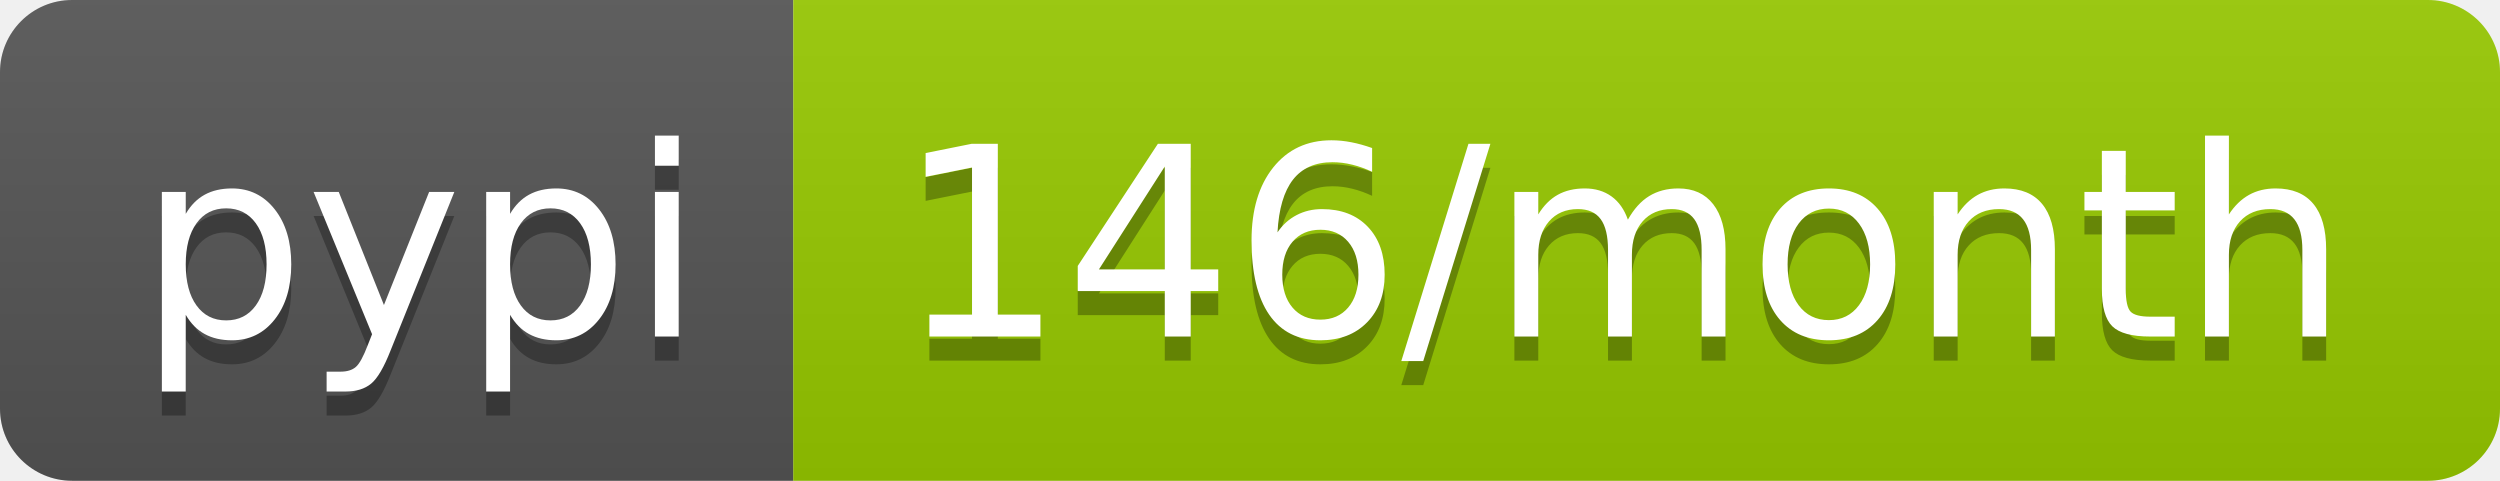
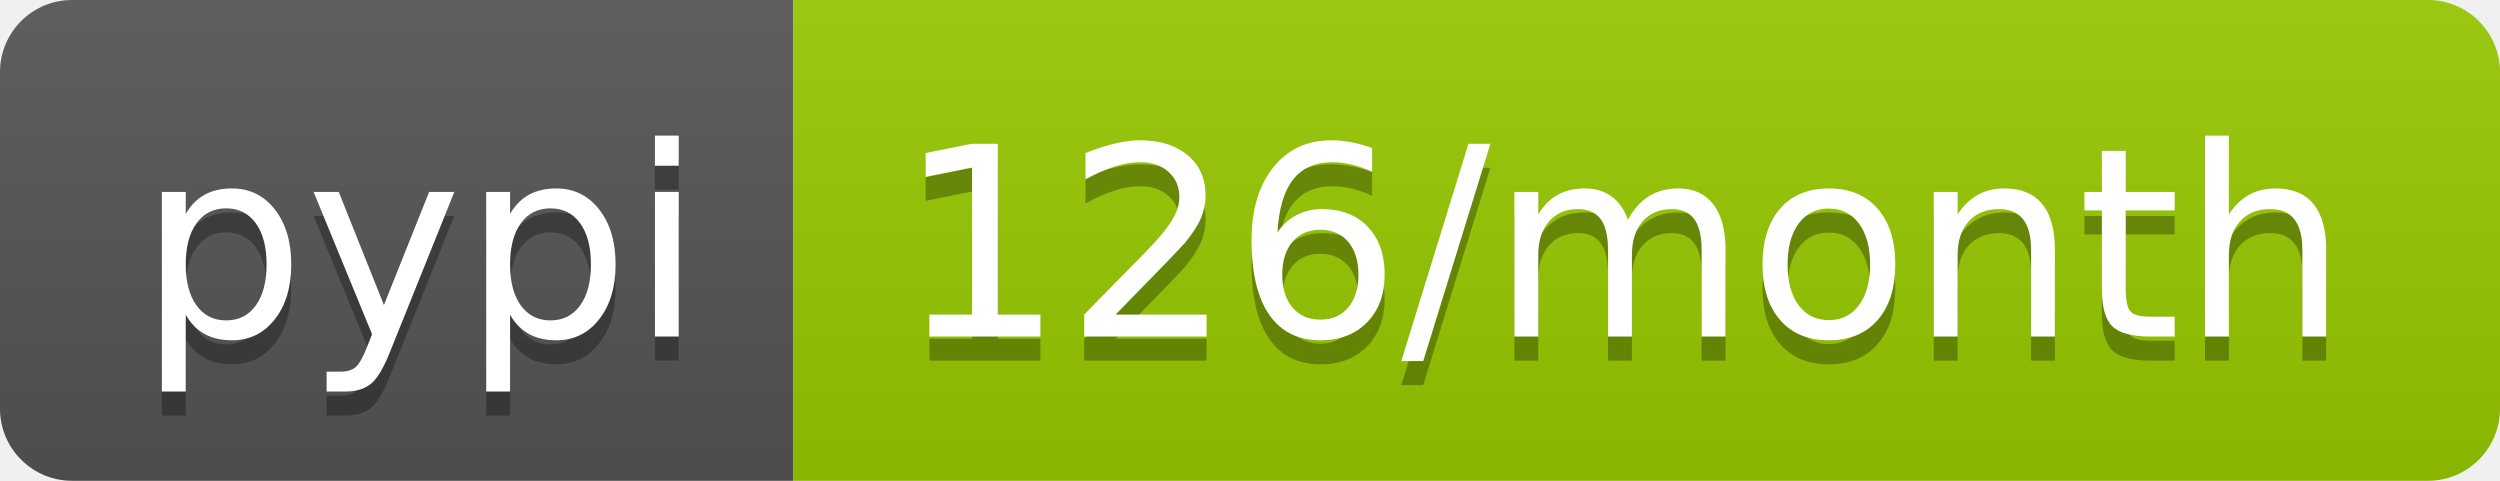
- <svg xmlns="http://www.w3.org/2000/svg" width="104" height="20" role="img" aria-label="pypi: 146/month">
+ <svg xmlns="http://www.w3.org/2000/svg" width="104" height="20" role="img" aria-label="pypi: 126/month">
  <linearGradient id="s" x2="0" y2="100%">
    <stop offset="0" stop-color="#bbb" stop-opacity=".1" />
    <stop offset="1" stop-opacity=".1" />
  </linearGradient>
  <clipPath id="r">
    <rect width="104" height="20" rx="3" fill="#fff" />
  </clipPath>
  <g clip-path="url(#r)">
    <rect width="33" height="20" fill="#555" />
    <rect x="33" width="71" height="20" fill="#97ca00" />
    <rect width="104" height="20" fill="url(#s)" />
  </g>
  <g fill="#fff" text-anchor="middle" font-family="Verdana,Geneva,DejaVu Sans,sans-serif" text-rendering="geometricPrecision" font-size="110">
    <text aria-hidden="true" x="175" y="150" fill="#010101" fill-opacity=".3" transform="scale(.1)" textLength="230">pypi</text>
    <text x="175" y="140" transform="scale(.1)" fill="#fff" textLength="230">pypi</text>
-     <text aria-hidden="true" x="675" y="150" fill="#010101" fill-opacity=".3" transform="scale(.1)" textLength="610">146/month</text>
-     <text x="675" y="140" transform="scale(.1)" fill="#fff" textLength="610">146/month</text>
+     <text aria-hidden="true" x="675" y="150" fill="#010101" fill-opacity=".3" transform="scale(.1)" textLength="610">126/month</text>
+     <text x="675" y="140" transform="scale(.1)" fill="#fff" textLength="610">126/month</text>
  </g>
</svg>
